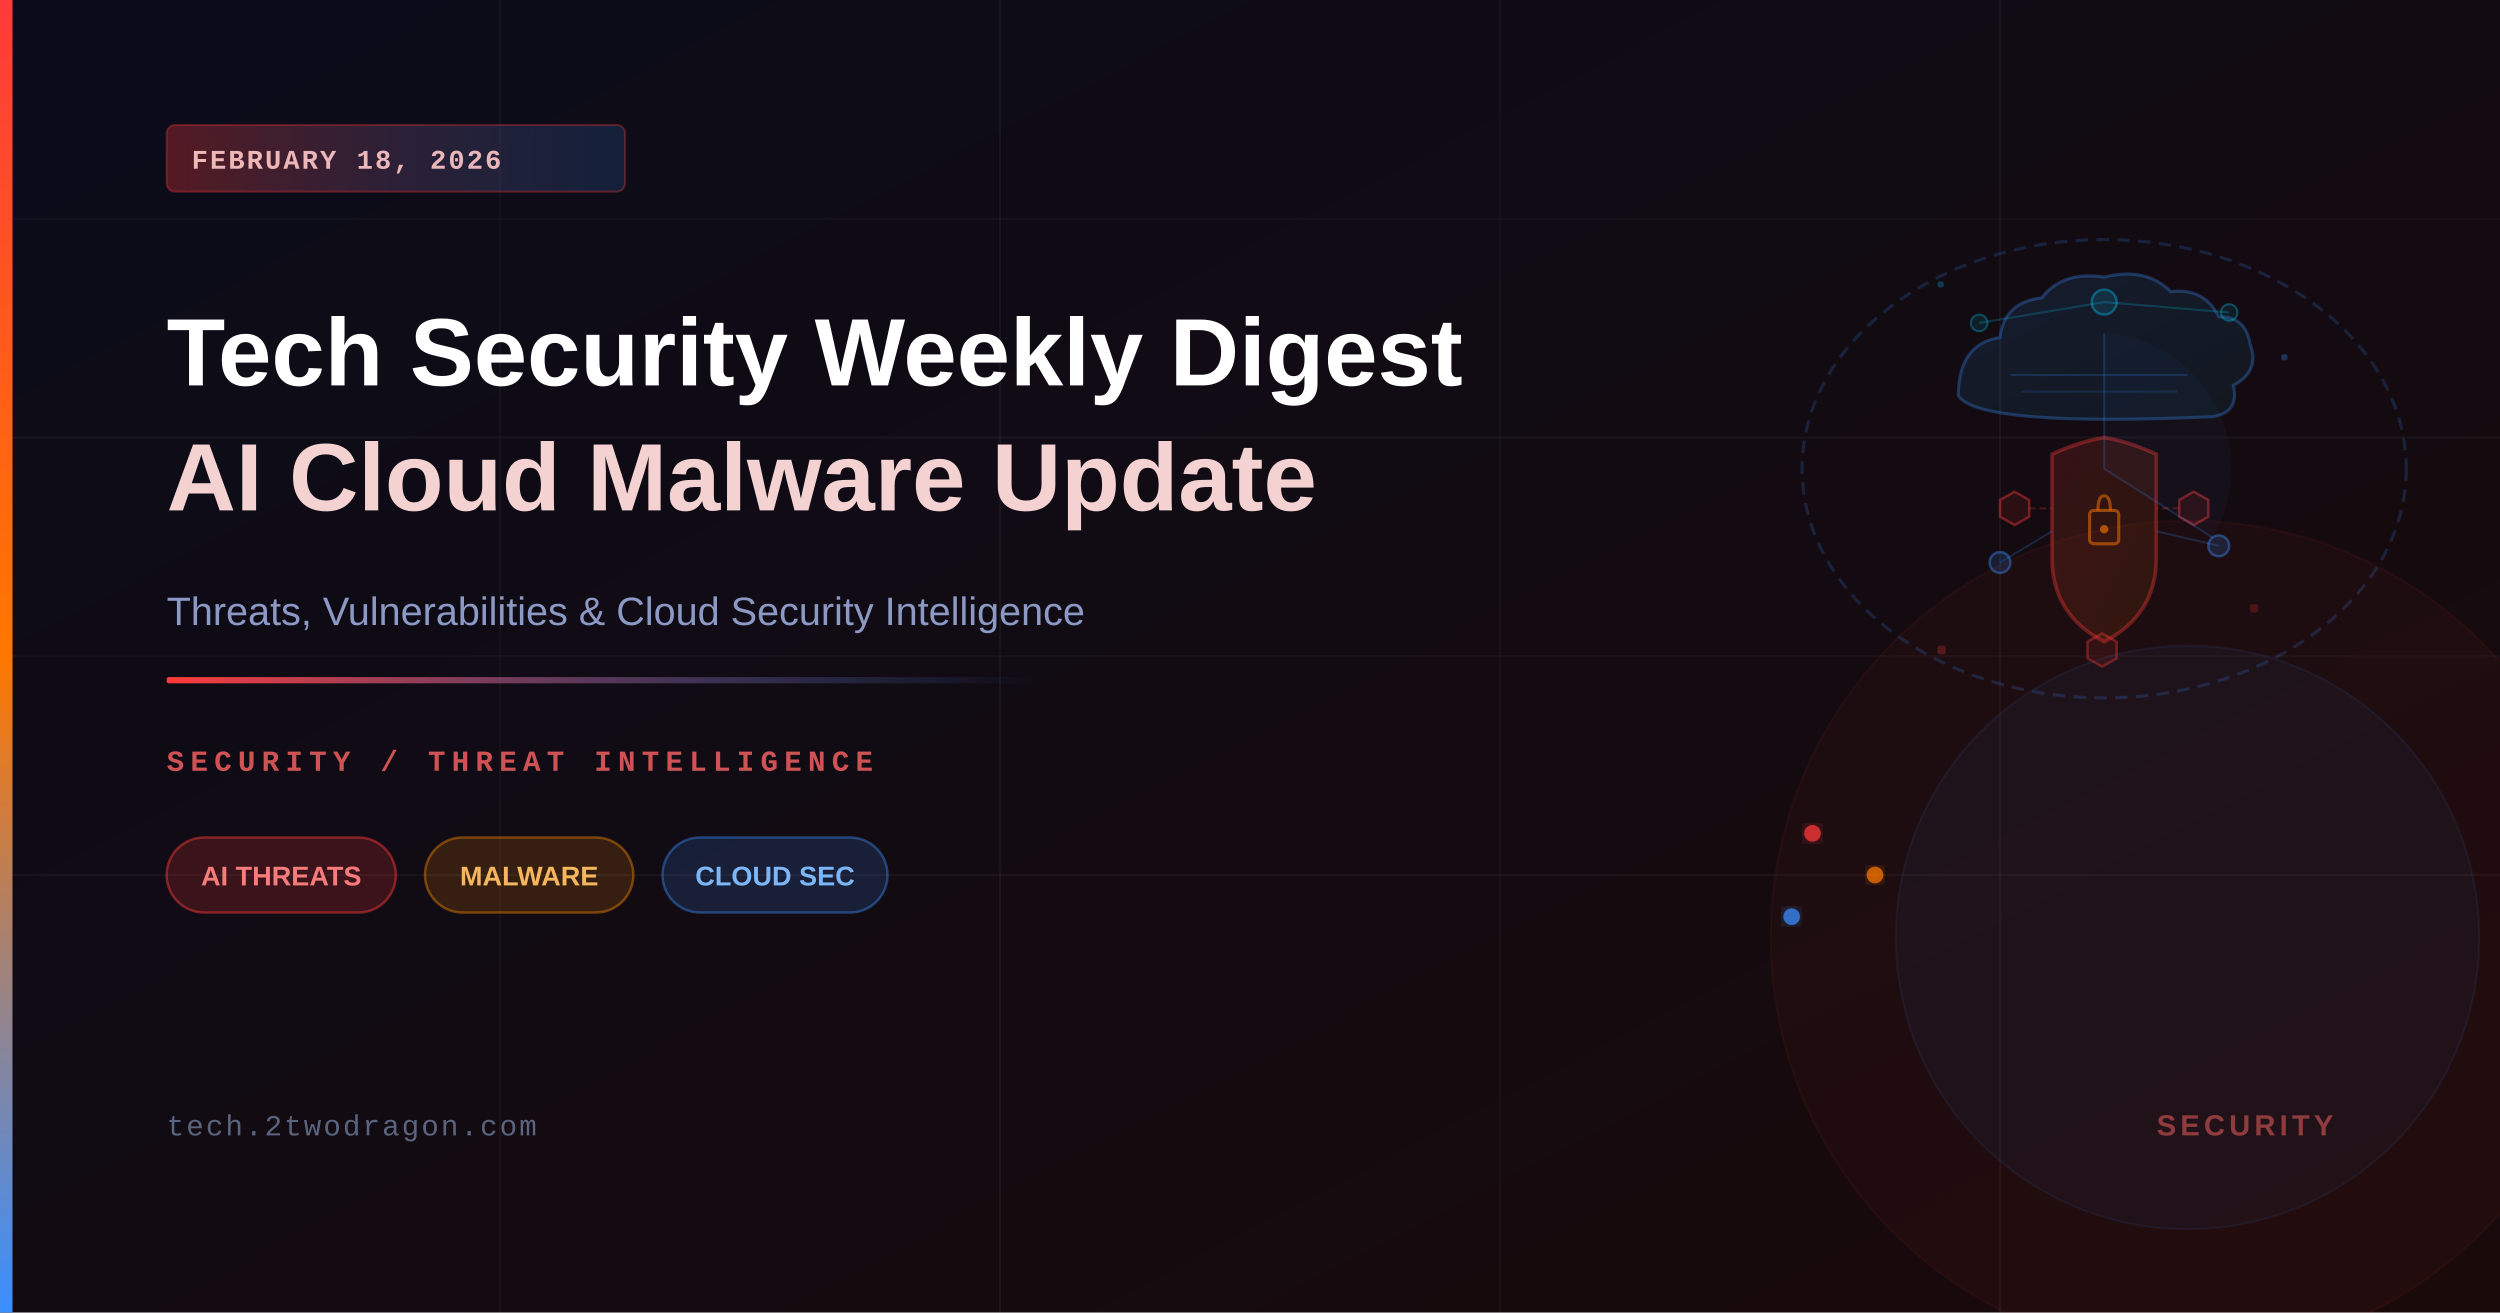
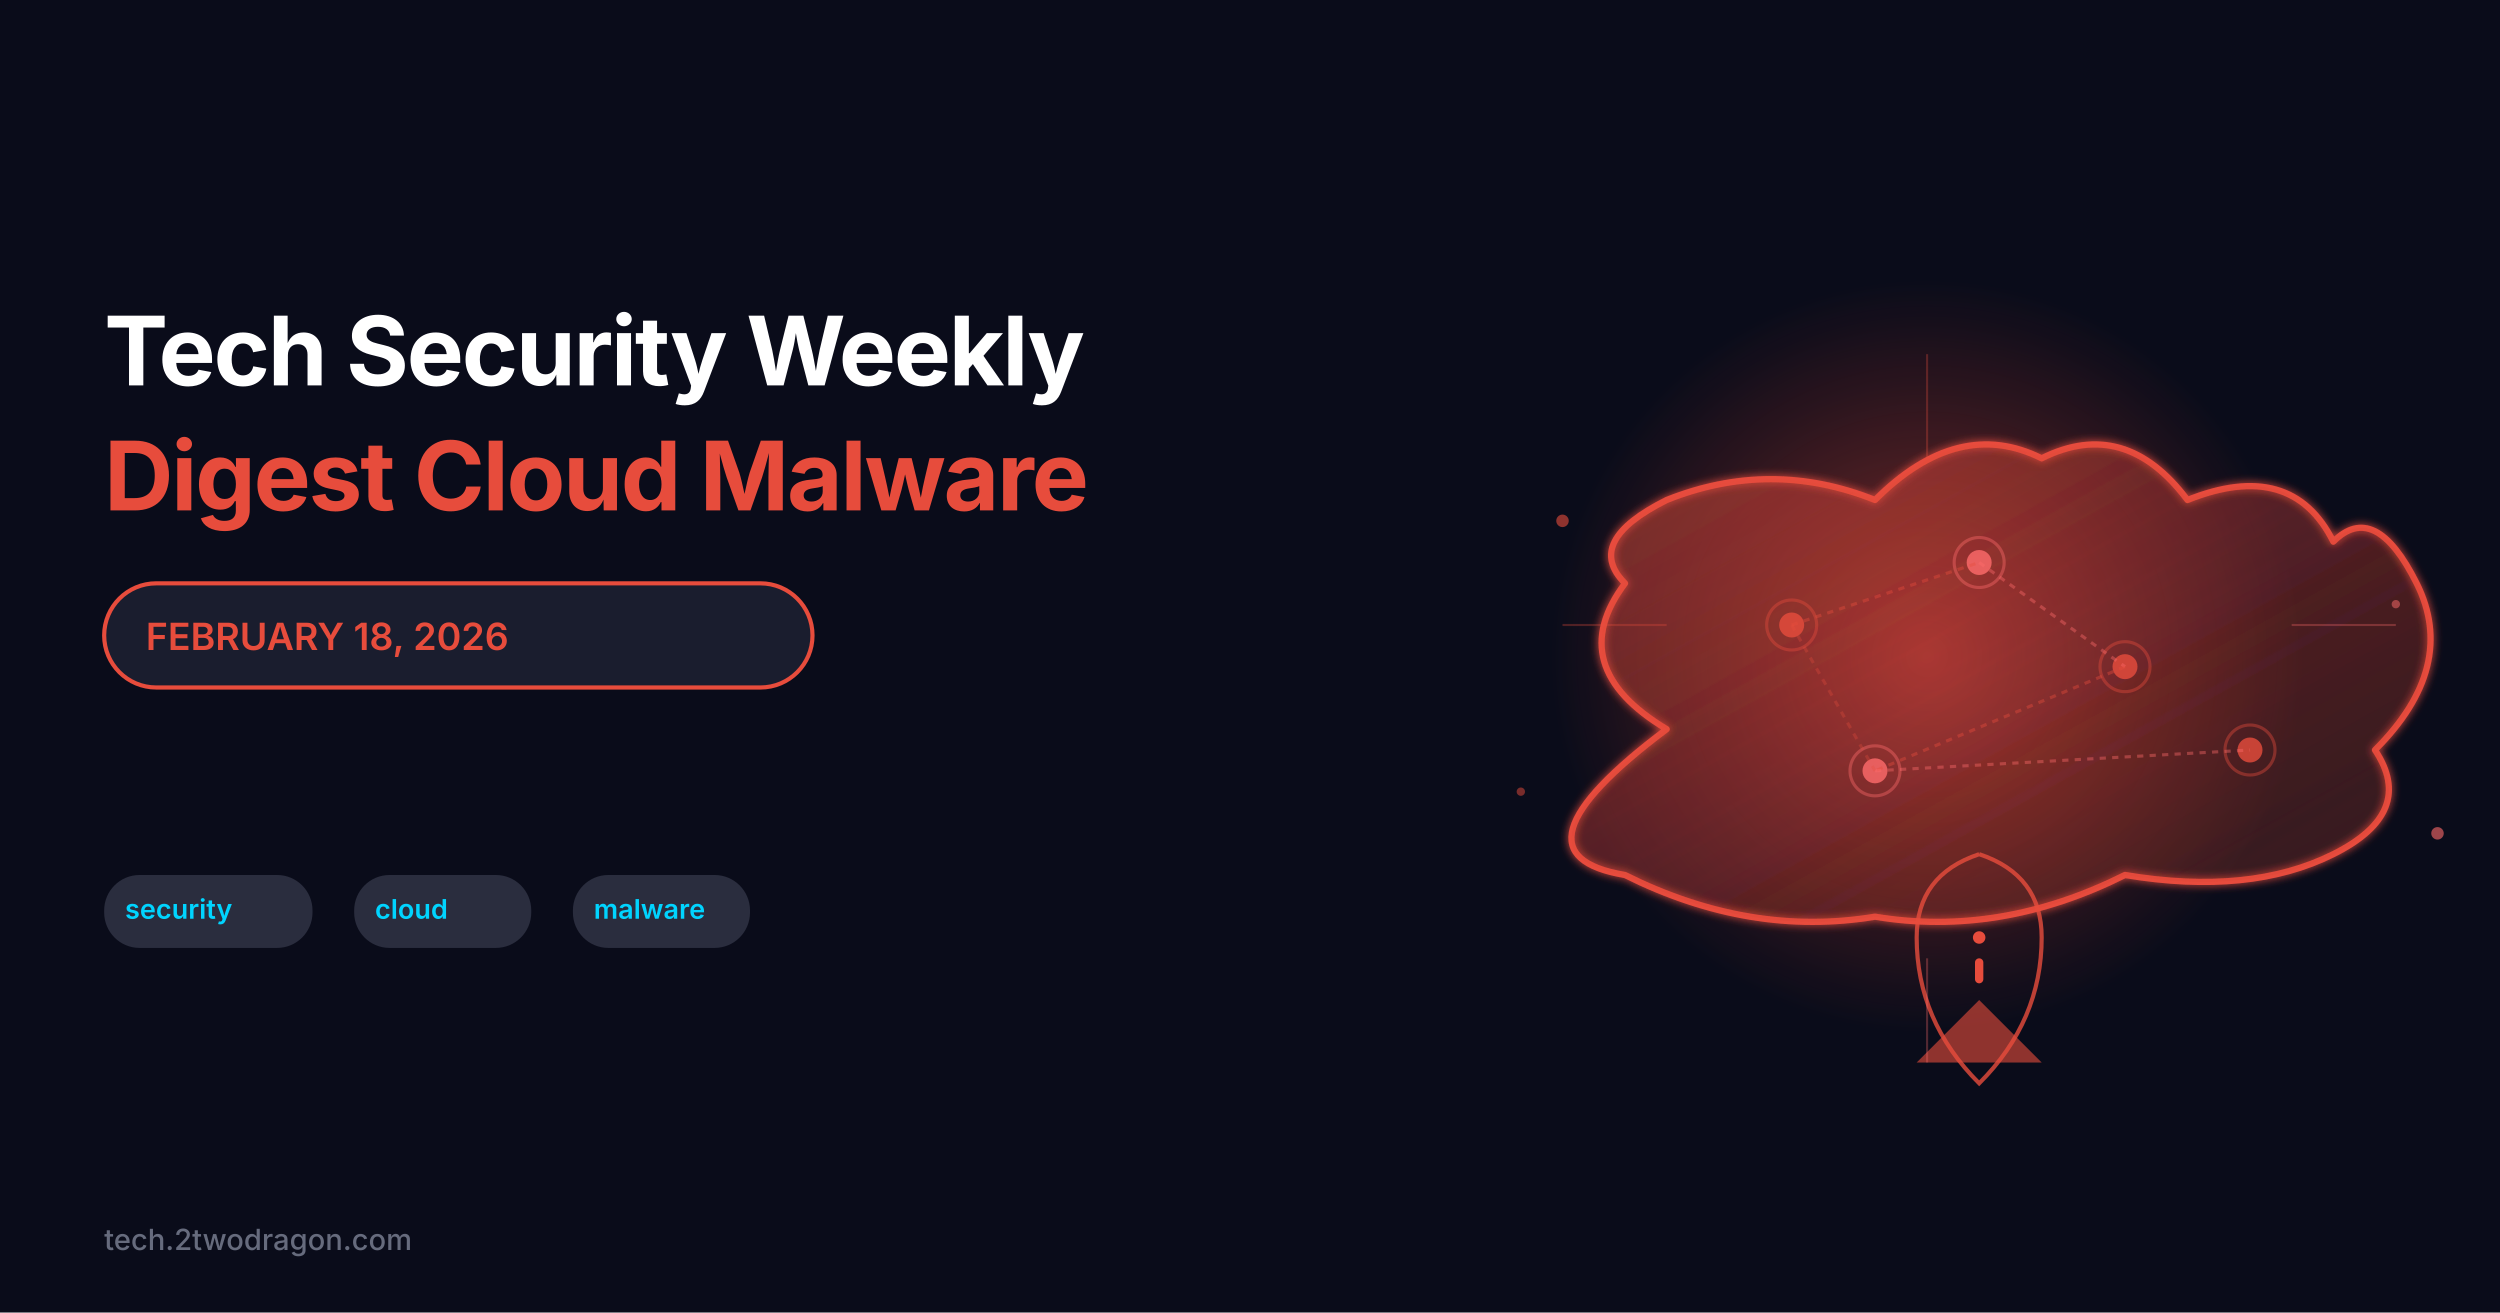
- <svg xmlns="http://www.w3.org/2000/svg" viewBox="0 0 1200 630" width="1200" height="630">
+ <svg xmlns="http://www.w3.org/2000/svg" viewBox="0 0 1200 630">
+   <rect width="1200" height="630" fill="#0a0c1a" />
  <defs>
-     <linearGradient id="bgGrad" x1="0%" y1="0%" x2="100%" y2="100%">
-       <stop offset="0%" style="stop-color:#0a0c1a;stop-opacity:1" />
-       <stop offset="100%" style="stop-color:#1a0a0a;stop-opacity:1" />
+     <linearGradient id="cloudGrad" x1="0%" y1="0%" x2="100%" y2="100%">
+       <stop offset="0%" style="stop-color:#e74c3c;stop-opacity:0.3" />
+       <stop offset="100%" style="stop-color:#c0392b;stop-opacity:0.1" />
    </linearGradient>
-     <linearGradient id="accentBar" x1="0%" y1="0%" x2="0%" y2="100%">
-       <stop offset="0%" style="stop-color:#ff3a3a;stop-opacity:1" />
-       <stop offset="50%" style="stop-color:#ff7700;stop-opacity:1" />
-       <stop offset="100%" style="stop-color:#3a8fff;stop-opacity:1" />
-     </linearGradient>
-     <linearGradient id="accentLine" x1="0%" y1="0%" x2="100%" y2="0%">
-       <stop offset="0%" style="stop-color:#ff3a3a;stop-opacity:1" />
-       <stop offset="100%" style="stop-color:#3a8fff;stop-opacity:0" />
-     </linearGradient>
-     <linearGradient id="dateBadge" x1="0%" y1="0%" x2="100%" y2="0%">
-       <stop offset="0%" style="stop-color:#ff3a3a;stop-opacity:0.3" />
-       <stop offset="100%" style="stop-color:#3a8fff;stop-opacity:0.15" />
-     </linearGradient>
-     <linearGradient id="cloudGrad" x1="0%" y1="0%" x2="100%" y2="100%">
-       <stop offset="0%" style="stop-color:#3a8fff;stop-opacity:0.12" />
-       <stop offset="100%" style="stop-color:#00cfff;stop-opacity:0.06" />
-     </linearGradient>
-     <linearGradient id="shieldGrad" x1="0%" y1="0%" x2="100%" y2="100%">
-       <stop offset="0%" style="stop-color:#ff3a3a;stop-opacity:0.15" />
-       <stop offset="100%" style="stop-color:#ff7700;stop-opacity:0.08" />
-     </linearGradient>
+     <radialGradient id="glowRed" cx="50%" cy="50%" r="50%">
+       <stop offset="0%" style="stop-color:#e74c3c;stop-opacity:0.6" />
+       <stop offset="100%" style="stop-color:#c0392b;stop-opacity:0" />
+     </radialGradient>
    <filter id="glow">
-       <feGaussianBlur stdDeviation="4" result="coloredBlur" />
-       <feMerge>
-         <feMergeNode in="coloredBlur" />
-         <feMergeNode in="SourceGraphic" />
-       </feMerge>
-     </filter>
-     <filter id="softGlow">
-       <feGaussianBlur stdDeviation="8" result="coloredBlur" />
+       <feGaussianBlur stdDeviation="2" result="coloredBlur" />
      <feMerge>
        <feMergeNode in="coloredBlur" />
        <feMergeNode in="SourceGraphic" />
      </feMerge>
    </filter>
  </defs>
-   <rect width="1200" height="630" fill="url(#bgGrad)" />
-   <line x1="0" y1="105" x2="1200" y2="105" stroke="rgba(255,255,255,0.03)" stroke-width="1" />
-   <line x1="0" y1="210" x2="1200" y2="210" stroke="rgba(255,255,255,0.04)" stroke-width="1" />
-   <line x1="0" y1="315" x2="1200" y2="315" stroke="rgba(255,255,255,0.03)" stroke-width="1" />
-   <line x1="0" y1="420" x2="1200" y2="420" stroke="rgba(255,255,255,0.04)" stroke-width="1" />
-   <line x1="240" y1="0" x2="240" y2="630" stroke="rgba(255,255,255,0.03)" stroke-width="1" />
-   <line x1="480" y1="0" x2="480" y2="630" stroke="rgba(255,255,255,0.04)" stroke-width="1" />
-   <line x1="720" y1="0" x2="720" y2="630" stroke="rgba(255,255,255,0.03)" stroke-width="1" />
-   <line x1="960" y1="0" x2="960" y2="630" stroke="rgba(255,255,255,0.04)" stroke-width="1" />
-   <circle cx="1050" cy="450" r="200" fill="rgba(255,58,58,0.04)" stroke="rgba(255,58,58,0.06)" stroke-width="1" />
-   <circle cx="1050" cy="450" r="140" fill="rgba(58,143,255,0.05)" stroke="rgba(58,143,255,0.08)" stroke-width="1" />
-   <ellipse cx="1010" cy="225" rx="145" ry="110" fill="none" stroke="rgba(58,143,255,0.18)" stroke-width="1.5" stroke-dasharray="6,4" />
-   <path d="M940,190 Q940,165 960,162 Q962,145 980,143 Q990,130 1010,133 Q1030,128 1042,140 Q1058,138 1065,152 Q1078,152 1080,165 Q1085,178 1072,185 Q1075,198 1062,200 Q950,205 940,190Z" fill="url(#cloudGrad)" stroke="rgba(58,143,255,0.3)" stroke-width="1.5" />
-   <line x1="965" y1="180" x2="1050" y2="180" stroke="rgba(58,143,255,0.2)" stroke-width="1" />
-   <line x1="970" y1="188" x2="1045" y2="188" stroke="rgba(58,143,255,0.15)" stroke-width="1" />
-   <path d="M985,218 L985,268 Q985,295 1010,308 Q1035,295 1035,268 L1035,218 Q1022,212 1010,210 Q998,212 985,218Z" fill="url(#shieldGrad)" stroke="rgba(255,58,58,0.35)" stroke-width="1.8" />
-   <rect x="1003" y="245" width="14" height="16" rx="2" fill="none" stroke="rgba(255,120,0,0.5)" stroke-width="1.5" />
-   <path d="M1007,245 Q1007,238 1010,238 Q1013,238 1013,245" fill="none" stroke="rgba(255,120,0,0.5)" stroke-width="1.5" />
-   <circle cx="1010" cy="254" r="2" fill="rgba(255,120,0,0.6)" />
-   <polygon points="960,240 967,236 974,240 974,248 967,252 960,248" fill="rgba(255,58,58,0.1)" stroke="rgba(255,58,58,0.4)" stroke-width="1.2" />
-   <polygon points="1046,240 1053,236 1060,240 1060,248 1053,252 1046,248" fill="rgba(255,58,58,0.1)" stroke="rgba(255,58,58,0.4)" stroke-width="1.2" />
-   <polygon points="1002,308 1009,304 1016,308 1016,316 1009,320 1002,316" fill="rgba(255,58,58,0.1)" stroke="rgba(255,58,58,0.35)" stroke-width="1.2" />
-   <line x1="974" y1="244" x2="985" y2="244" stroke="rgba(255,58,58,0.25)" stroke-width="1" stroke-dasharray="3,2" />
-   <line x1="1046" y1="244" x2="1035" y2="244" stroke="rgba(255,58,58,0.25)" stroke-width="1" stroke-dasharray="3,2" />
-   <line x1="1010" y1="308" x2="1010" y2="308" stroke="rgba(255,58,58,0.25)" stroke-width="1" stroke-dasharray="3,2" />
-   <circle cx="960" cy="270" r="5" fill="rgba(58,143,255,0.15)" stroke="rgba(58,143,255,0.4)" stroke-width="1.2" />
-   <circle cx="1065" cy="262" r="5" fill="rgba(58,143,255,0.15)" stroke="rgba(58,143,255,0.4)" stroke-width="1.2" />
-   <circle cx="1010" cy="145" r="6" fill="rgba(0,207,255,0.12)" stroke="rgba(0,207,255,0.35)" stroke-width="1.2" />
-   <circle cx="950" cy="155" r="4" fill="rgba(0,207,255,0.1)" stroke="rgba(0,207,255,0.3)" stroke-width="1" />
-   <circle cx="1070" cy="150" r="4" fill="rgba(0,207,255,0.1)" stroke="rgba(0,207,255,0.3)" stroke-width="1" />
-   <line x1="1010" y1="145" x2="950" y2="155" stroke="rgba(0,207,255,0.2)" stroke-width="1" />
-   <line x1="1010" y1="145" x2="1070" y2="150" stroke="rgba(0,207,255,0.2)" stroke-width="1" />
-   <line x1="960" y1="270" x2="985" y2="255" stroke="rgba(58,143,255,0.2)" stroke-width="1" />
-   <line x1="1065" y1="262" x2="1035" y2="255" stroke="rgba(58,143,255,0.2)" stroke-width="1" />
-   <path d="M1010,225 L1010,160 A65,65 0 0,1 1062,258Z" fill="rgba(58,143,255,0.04)" stroke="none" />
-   <line x1="1010" y1="225" x2="1062" y2="258" stroke="rgba(58,143,255,0.2)" stroke-width="1" />
-   <line x1="1010" y1="225" x2="1010" y2="160" stroke="rgba(58,143,255,0.2)" stroke-width="1" />
-   <rect x="930" y="310" width="4" height="4" rx="1" fill="rgba(255,58,58,0.25)" />
-   <rect x="1080" y="290" width="4" height="4" rx="1" fill="rgba(255,58,58,0.2)" />
-   <rect x="1095" y="170" width="3" height="3" rx="1" fill="rgba(58,143,255,0.3)" />
-   <rect x="930" y="135" width="3" height="3" rx="1" fill="rgba(0,207,255,0.25)" />
-   <circle cx="870" cy="400" r="4" fill="rgba(255,58,58,0.7)" filter="url(#glow)" />
-   <circle cx="900" cy="420" r="4" fill="rgba(255,120,0,0.7)" filter="url(#glow)" />
-   <circle cx="860" cy="440" r="4" fill="rgba(58,143,255,0.7)" filter="url(#glow)" />
-   <rect x="0" y="0" width="6" height="630" fill="url(#accentBar)" />
-   <rect x="80" y="60" width="220" height="32" rx="4" fill="url(#dateBadge)" stroke="rgba(255,58,58,0.3)" stroke-width="1" />
-   <text x="92" y="81" font-family="'Courier New', monospace" font-size="13" font-weight="600" fill="rgba(255,200,200,0.9)" letter-spacing="1">FEBRUARY 18, 2026</text>
-   <text x="80" y="185" font-family="Arial, sans-serif" font-size="46" font-weight="700" fill="white">Tech Security Weekly Digest</text>
-   <text x="80" y="245" font-family="Arial, sans-serif" font-size="46" font-weight="700" fill="rgba(255,220,220,0.95)">AI Cloud Malware Update</text>
-   <text x="80" y="300" font-family="Arial, sans-serif" font-size="19" fill="rgba(180,200,255,0.75)">Threats, Vulnerabilities &amp; Cloud Security Intelligence</text>
-   <rect x="80" y="325" width="420" height="3" rx="1" fill="url(#accentLine)" />
-   <text x="80" y="370" font-family="'Courier New', monospace" font-size="14" font-weight="600" fill="rgba(255,100,100,0.8)" letter-spacing="3">SECURITY / THREAT INTELLIGENCE</text>
-   <rect x="80" y="402" width="110" height="36" rx="18" fill="rgba(255,58,58,0.18)" stroke="rgba(255,58,58,0.45)" stroke-width="1.2" />
-   <text x="135" y="425" font-family="Arial, sans-serif" font-size="13" font-weight="600" fill="rgba(255,130,130,0.95)" text-anchor="middle">AI THREATS</text>
-   <rect x="204" y="402" width="100" height="36" rx="18" fill="rgba(255,140,0,0.16)" stroke="rgba(255,140,0,0.4)" stroke-width="1.2" />
-   <text x="254" y="425" font-family="Arial, sans-serif" font-size="13" font-weight="600" fill="rgba(255,190,100,0.95)" text-anchor="middle">MALWARE</text>
-   <rect x="318" y="402" width="108" height="36" rx="18" fill="rgba(58,143,255,0.16)" stroke="rgba(58,143,255,0.4)" stroke-width="1.2" />
-   <text x="372" y="425" font-family="Arial, sans-serif" font-size="13" font-weight="600" fill="rgba(130,190,255,0.95)" text-anchor="middle">CLOUD SEC</text>
-   <text x="80" y="545" font-family="'Courier New', monospace" font-size="14" fill="rgba(140,160,200,0.6)" letter-spacing="1">tech.2twodragon.com</text>
-   <text x="1120" y="545" font-family="Arial, sans-serif" font-size="14" font-weight="600" fill="rgba(255,100,100,0.5)" text-anchor="end" letter-spacing="2">SECURITY</text>
+   <text x="50" y="185" font-family="system-ui, -apple-system, sans-serif" font-size="46" font-weight="700" fill="#ffffff" letter-spacing="-1">
+     Tech Security Weekly
+   </text>
+   <text x="50" y="245" font-family="system-ui, -apple-system, sans-serif" font-size="46" font-weight="700" fill="#e74c3c" letter-spacing="-1">
+     Digest Cloud Malware
+   </text>
+   <rect x="50" y="280" width="340" height="50" rx="25" fill="#1a1d2e" stroke="#e74c3c" stroke-width="2" />
+   <text x="70" y="312" font-family="system-ui, -apple-system, sans-serif" font-size="18" font-weight="600" fill="#e74c3c">
+     FEBRUARY 18, 2026
+   </text>
+   <rect x="50" y="420" width="100" height="35" rx="17" fill="#2a2d3e" />
+   <text x="60" y="441" font-family="system-ui, -apple-system, sans-serif" font-size="13" font-weight="600" fill="#00d4ff">security</text>
+   <rect x="170" y="420" width="85" height="35" rx="17" fill="#2a2d3e" />
+   <text x="180" y="441" font-family="system-ui, -apple-system, sans-serif" font-size="13" font-weight="600" fill="#00d4ff">cloud</text>
+   <rect x="275" y="420" width="85" height="35" rx="17" fill="#2a2d3e" />
+   <text x="285" y="441" font-family="system-ui, -apple-system, sans-serif" font-size="13" font-weight="600" fill="#00d4ff">malware</text>
+   <text x="50" y="600" font-family="system-ui, -apple-system, sans-serif" font-size="14" font-weight="500" fill="#666b7d">
+     tech.2twodragon.com
+   </text>
+   <circle cx="925" cy="315" r="180" fill="url(#glowRed)" />
+   <g filter="url(#glow)">
+     <path d="M 800 350 Q 750 320 780 280 Q 760 260 800 240 Q 850 220 900 240 Q 940 200 980 220 Q 1020 200 1050 240 Q 1100 220 1120 260 Q 1140 240 1160 280 Q 1180 320 1140 360 Q 1160 390 1120 410 Q 1080 430 1020 420 Q 960 450 900 440 Q 840 450 780 420 Q 720 410 800 350 Z" fill="none" stroke="#e74c3c" stroke-width="3" stroke-linecap="round" stroke-linejoin="round" />
+     <path d="M 800 350 Q 750 320 780 280 Q 760 260 800 240 Q 850 220 900 240 Q 940 200 980 220 Q 1020 200 1050 240 Q 1100 220 1120 260 Q 1140 240 1160 280 Q 1180 320 1140 360 Q 1160 390 1120 410 Q 1080 430 1020 420 Q 960 450 900 440 Q 840 450 780 420 Q 720 410 800 350 Z" fill="url(#cloudGrad)" />
+   </g>
+   <circle cx="860" cy="300" r="6" fill="#e74c3c" opacity="0.8" />
+   <circle cx="860" cy="300" r="12" fill="none" stroke="#e74c3c" stroke-width="1.5" opacity="0.4" />
+   <circle cx="950" cy="270" r="6" fill="#ff6b6b" opacity="0.8" />
+   <circle cx="950" cy="270" r="12" fill="none" stroke="#ff6b6b" stroke-width="1.5" opacity="0.4" />
+   <circle cx="1020" cy="320" r="6" fill="#e74c3c" opacity="0.8" />
+   <circle cx="1020" cy="320" r="12" fill="none" stroke="#e74c3c" stroke-width="1.5" opacity="0.4" />
+   <circle cx="900" cy="370" r="6" fill="#ff6b6b" opacity="0.8" />
+   <circle cx="900" cy="370" r="12" fill="none" stroke="#ff6b6b" stroke-width="1.5" opacity="0.4" />
+   <circle cx="1080" cy="360" r="6" fill="#e74c3c" opacity="0.8" />
+   <circle cx="1080" cy="360" r="12" fill="none" stroke="#e74c3c" stroke-width="1.5" opacity="0.4" />
+   <line x1="860" y1="300" x2="950" y2="270" stroke="#e74c3c" stroke-width="1.5" opacity="0.4" stroke-dasharray="3,3" />
+   <line x1="950" y1="270" x2="1020" y2="320" stroke="#ff6b6b" stroke-width="1.5" opacity="0.4" stroke-dasharray="3,3" />
+   <line x1="1020" y1="320" x2="900" y2="370" stroke="#e74c3c" stroke-width="1.5" opacity="0.4" stroke-dasharray="3,3" />
+   <line x1="900" y1="370" x2="1080" y2="360" stroke="#ff6b6b" stroke-width="1.5" opacity="0.4" stroke-dasharray="3,3" />
+   <line x1="860" y1="300" x2="900" y2="370" stroke="#e74c3c" stroke-width="1.5" opacity="0.3" stroke-dasharray="3,3" />
+   <path d="M 950 420 L 950 480 L 920 510 L 980 510 L 950 480 Z" fill="#e74c3c" opacity="0.6" />
+   <path d="M 950 410 Q 920 420 920 450 Q 920 490 950 520 Q 980 490 980 450 Q 980 420 950 410" fill="none" stroke="#e74c3c" stroke-width="2" opacity="0.8" />
+   <circle cx="950" cy="450" r="3" fill="#e74c3c" />
+   <rect x="948" y="460" width="4" height="12" fill="#e74c3c" rx="2" />
+   <circle cx="750" cy="250" r="3" fill="#e74c3c" opacity="0.6" />
+   <circle cx="1150" cy="290" r="2" fill="#ff6b6b" opacity="0.5" />
+   <circle cx="730" cy="380" r="2" fill="#e74c3c" opacity="0.5" />
+   <circle cx="1170" cy="400" r="3" fill="#ff6b6b" opacity="0.6" />
+   <line x1="750" y1="300" x2="800" y2="300" stroke="#e74c3c" stroke-width="1" opacity="0.3" />
+   <line x1="1100" y1="300" x2="1150" y2="300" stroke="#ff6b6b" stroke-width="1" opacity="0.3" />
+   <line x1="925" y1="220" x2="925" y2="170" stroke="#e74c3c" stroke-width="1" opacity="0.3" />
+   <line x1="925" y1="460" x2="925" y2="510" stroke="#ff6b6b" stroke-width="1" opacity="0.3" />
</svg>
